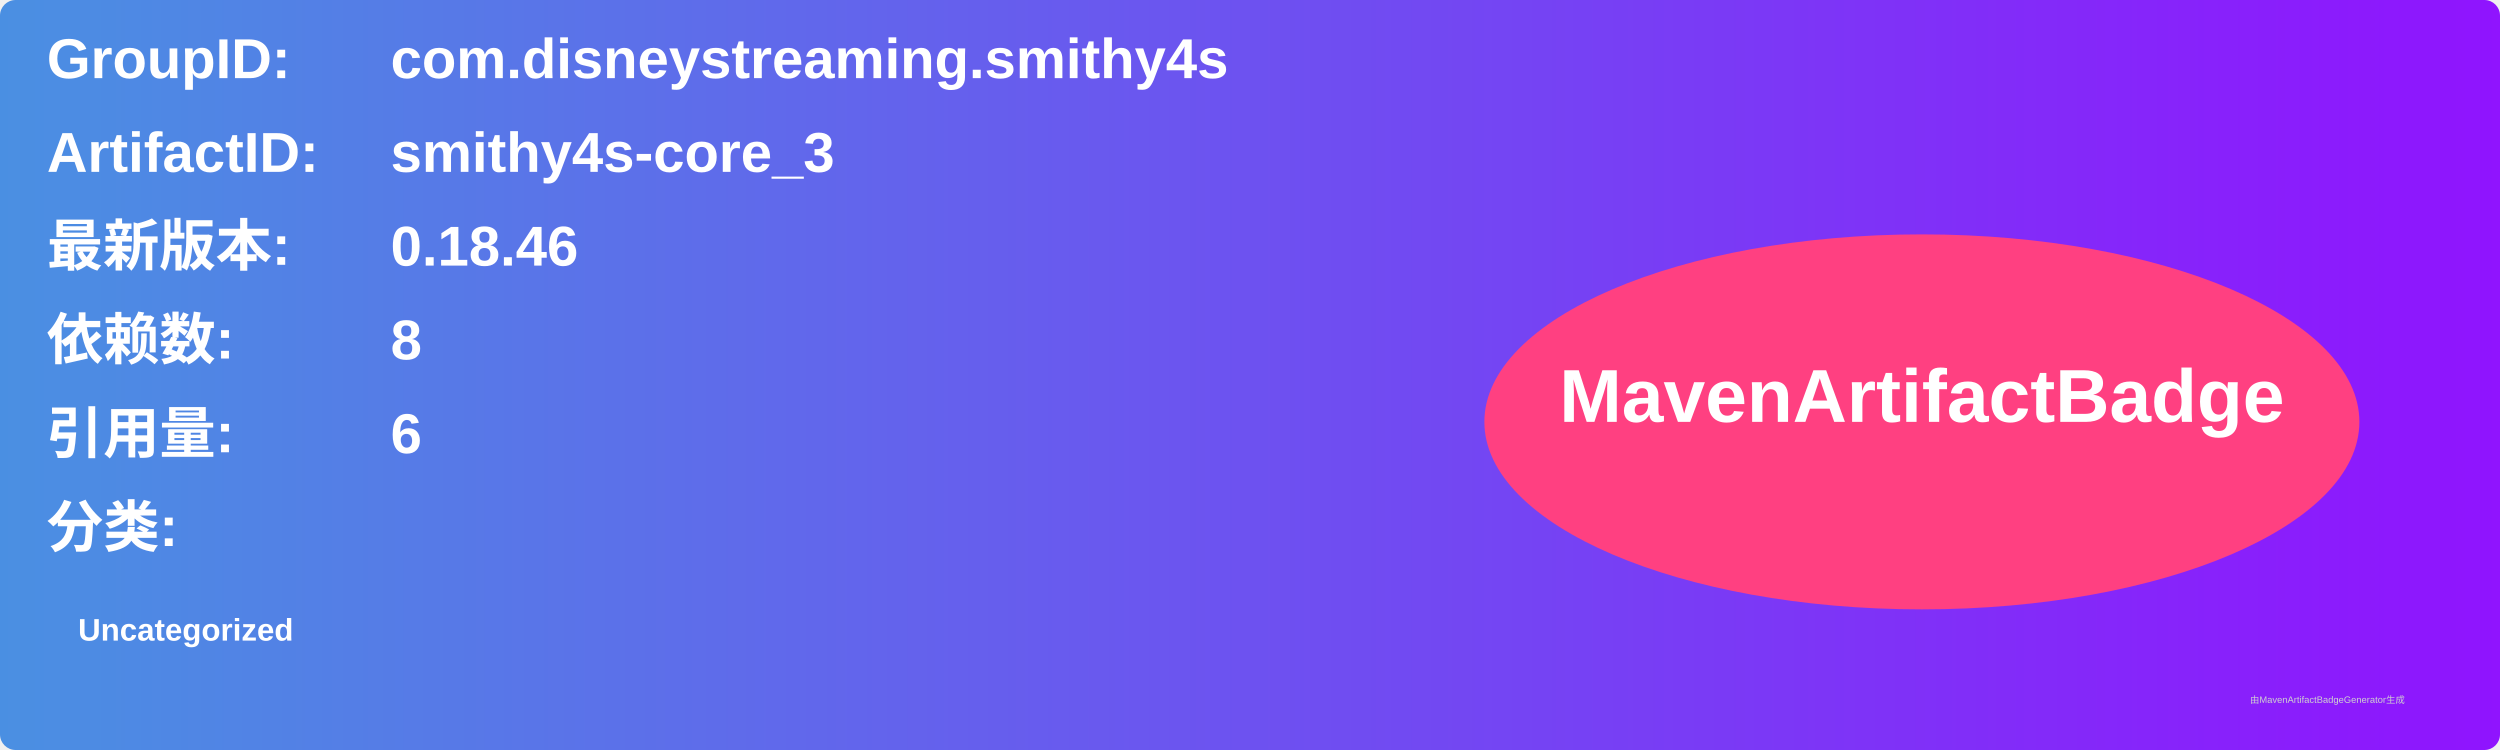
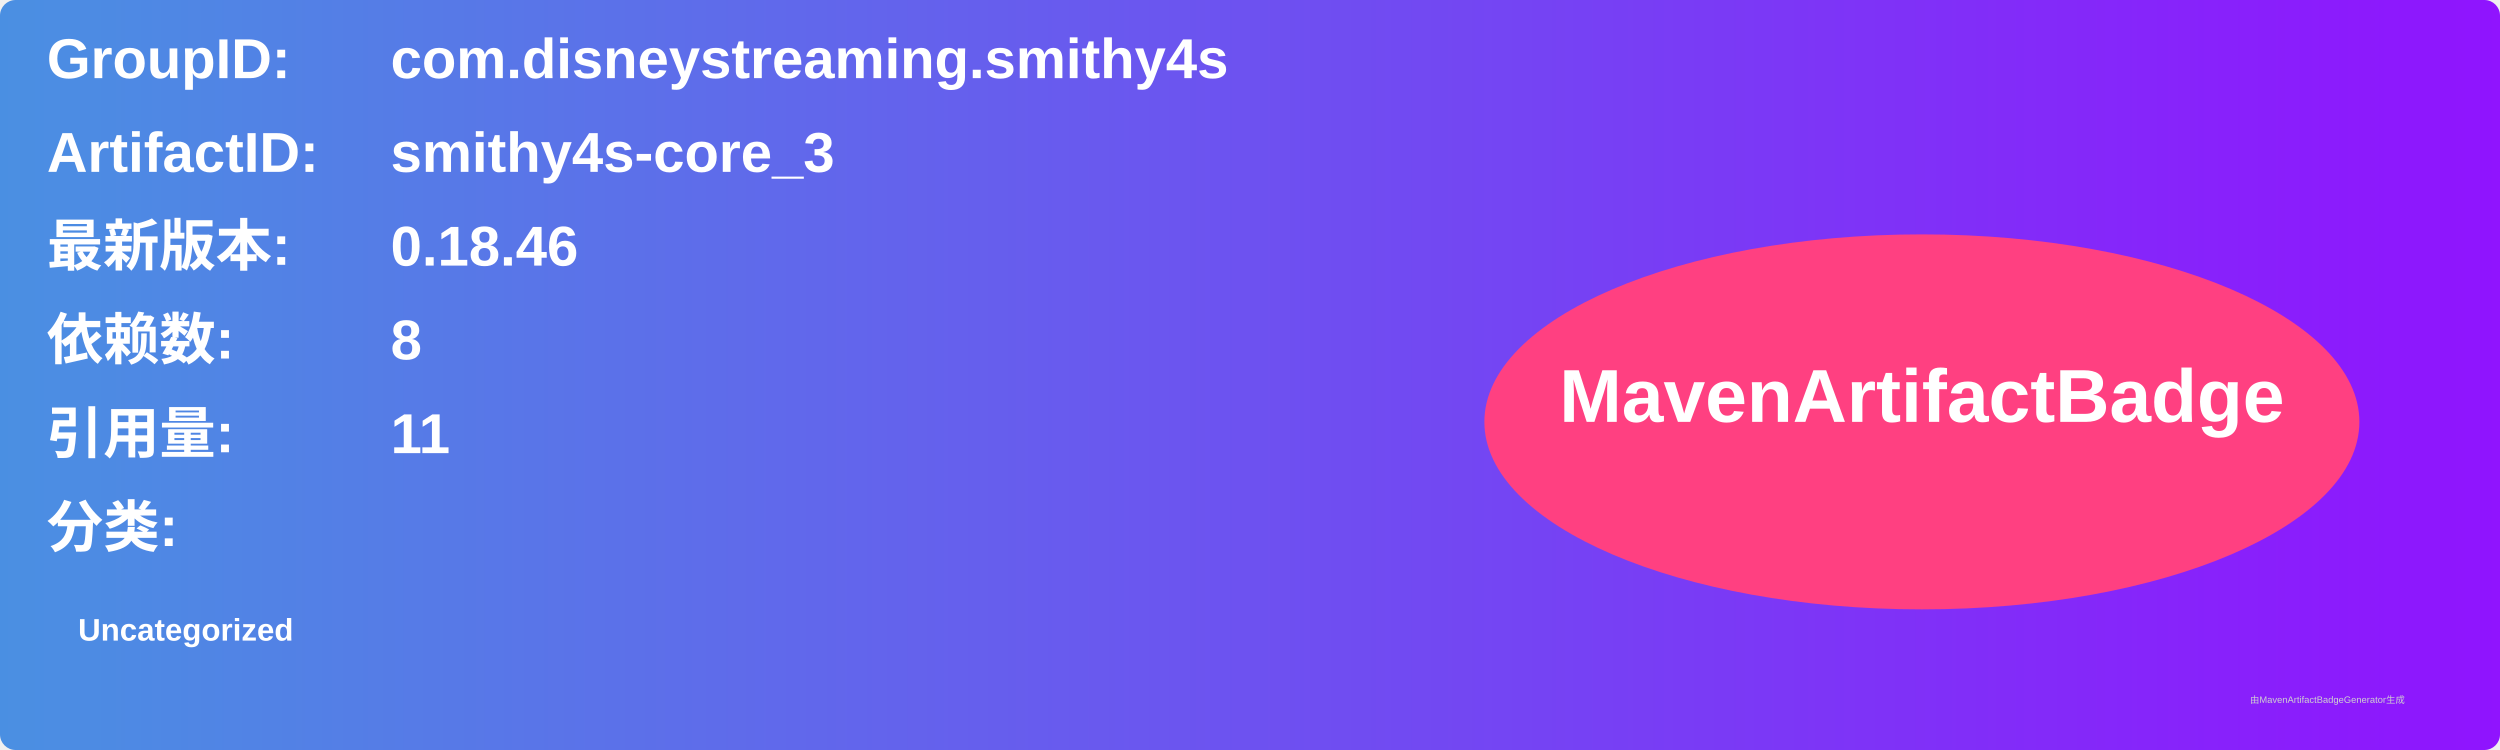
<svg xmlns="http://www.w3.org/2000/svg" width="800" height="240" viewBox="0 0 800 240">
  <linearGradient id="grad" x1="0%" y1="0%" x2="100%" y2="0%">
    <stop offset="0%" stop-color="#4a90e2" />
    <stop offset="100%" stop-color="#9013fe" />
  </linearGradient>
  <rect width="100%" height="100%" rx="5" ry="5" fill="url(#grad)" />
  <g transform="translate(15, 15)">
    <text x="0" y="10" font-family="Arial" font-size="18" fill="white" font-weight="bold" width="260">GroupID:</text>
    <text x="110" y="10" font-family="Arial" font-size="18" fill="white" font-weight="bold" width="460">com.disneystreaming.smithy4s</text>
    <text x="0" y="40" font-family="Arial" font-size="18" fill="white" font-weight="bold" width="260">ArtifactID:</text>
    <text x="110" y="40" font-family="Arial" font-size="18" fill="white" font-weight="bold" width="460">smithy4s-core_3</text>
    <text x="0" y="70" font-family="Arial" font-size="18" fill="white" font-weight="bold">最新版本:</text>
    <text x="110" y="70" font-family="Arial" font-size="18" fill="white" font-weight="bold">
      <tspan font-weight="bold">0.18.46</tspan>
    </text>
    <text x="0" y="100" font-family="Arial" font-size="18" fill="white" font-weight="bold">依赖数: </text>
    <text x="110" y="100" font-family="Arial" font-size="18" fill="white">
      <tspan font-weight="bold">8</tspan>
    </text>
    <text x="0" y="130" font-family="Arial" font-size="18" fill="white" font-weight="bold">引用量: </text>
    <text x="110" y="130" font-family="Arial" font-size="18" fill="white">
-       <tspan font-weight="bold">6</tspan>
+       <tspan font-weight="bold">11</tspan>
    </text>
    <text x="0" y="160" font-family="Arial" font-size="18" fill="white" font-weight="bold">分类:</text>
    <text x="10" y="190" font-family="Arial" font-size="10" fill="white">
      <tspan font-weight="bold">Uncategorized</tspan>
    </text>
    <ellipse cx="600" cy="120" rx="140" ry="60" fill="#ff4081" />
    <text x="600" y="120" text-anchor="middle" font-family="Arial" font-size="24" fill="white" font-weight="bold">MavenArtifactBadge</text>
  </g>
  <text x="720" y="225" font-family="Arial" font-size="3" fill="#d0d0d0">由MavenArtifactBadgeGenerator生成</text>
</svg>
